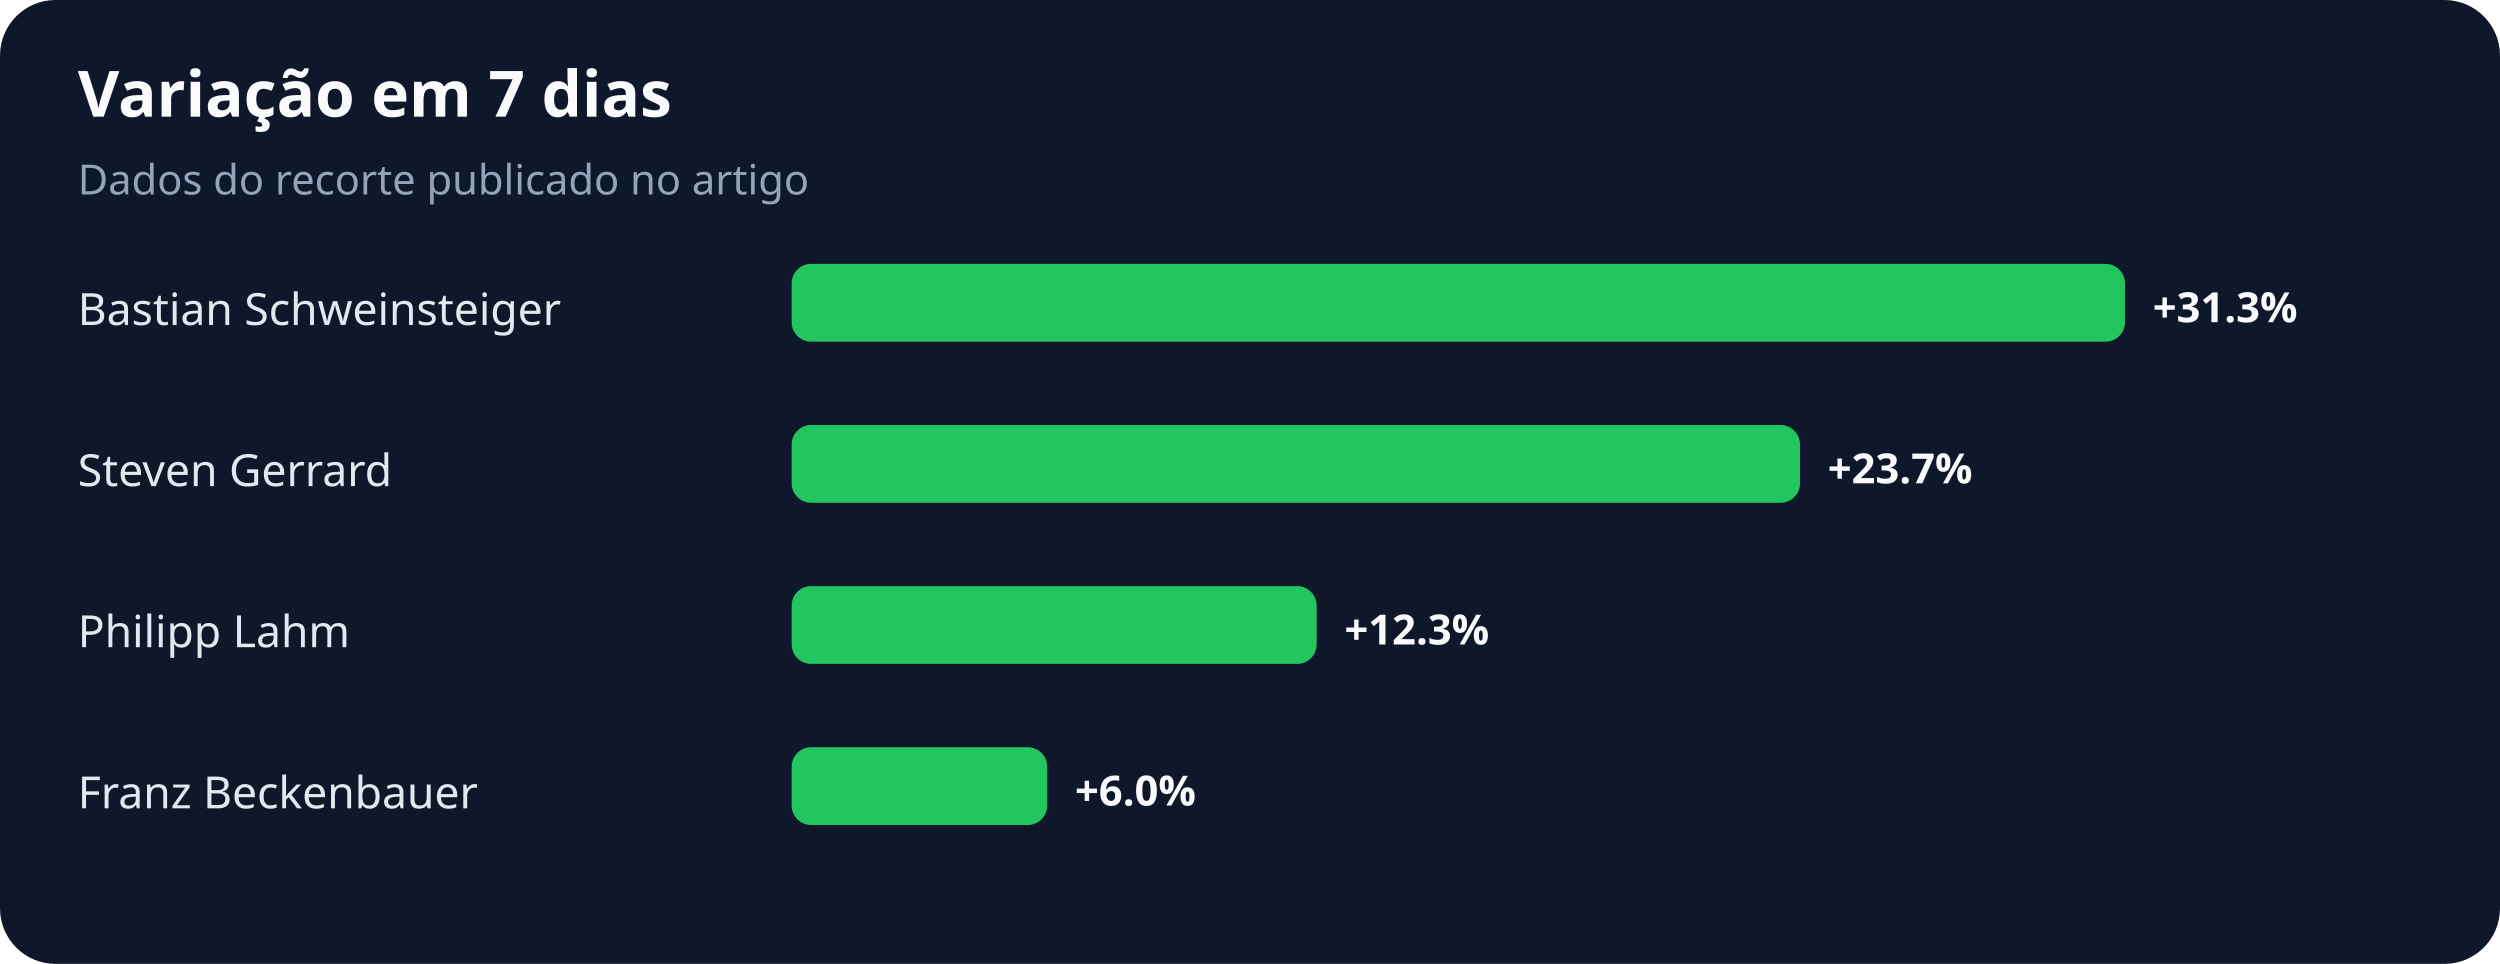
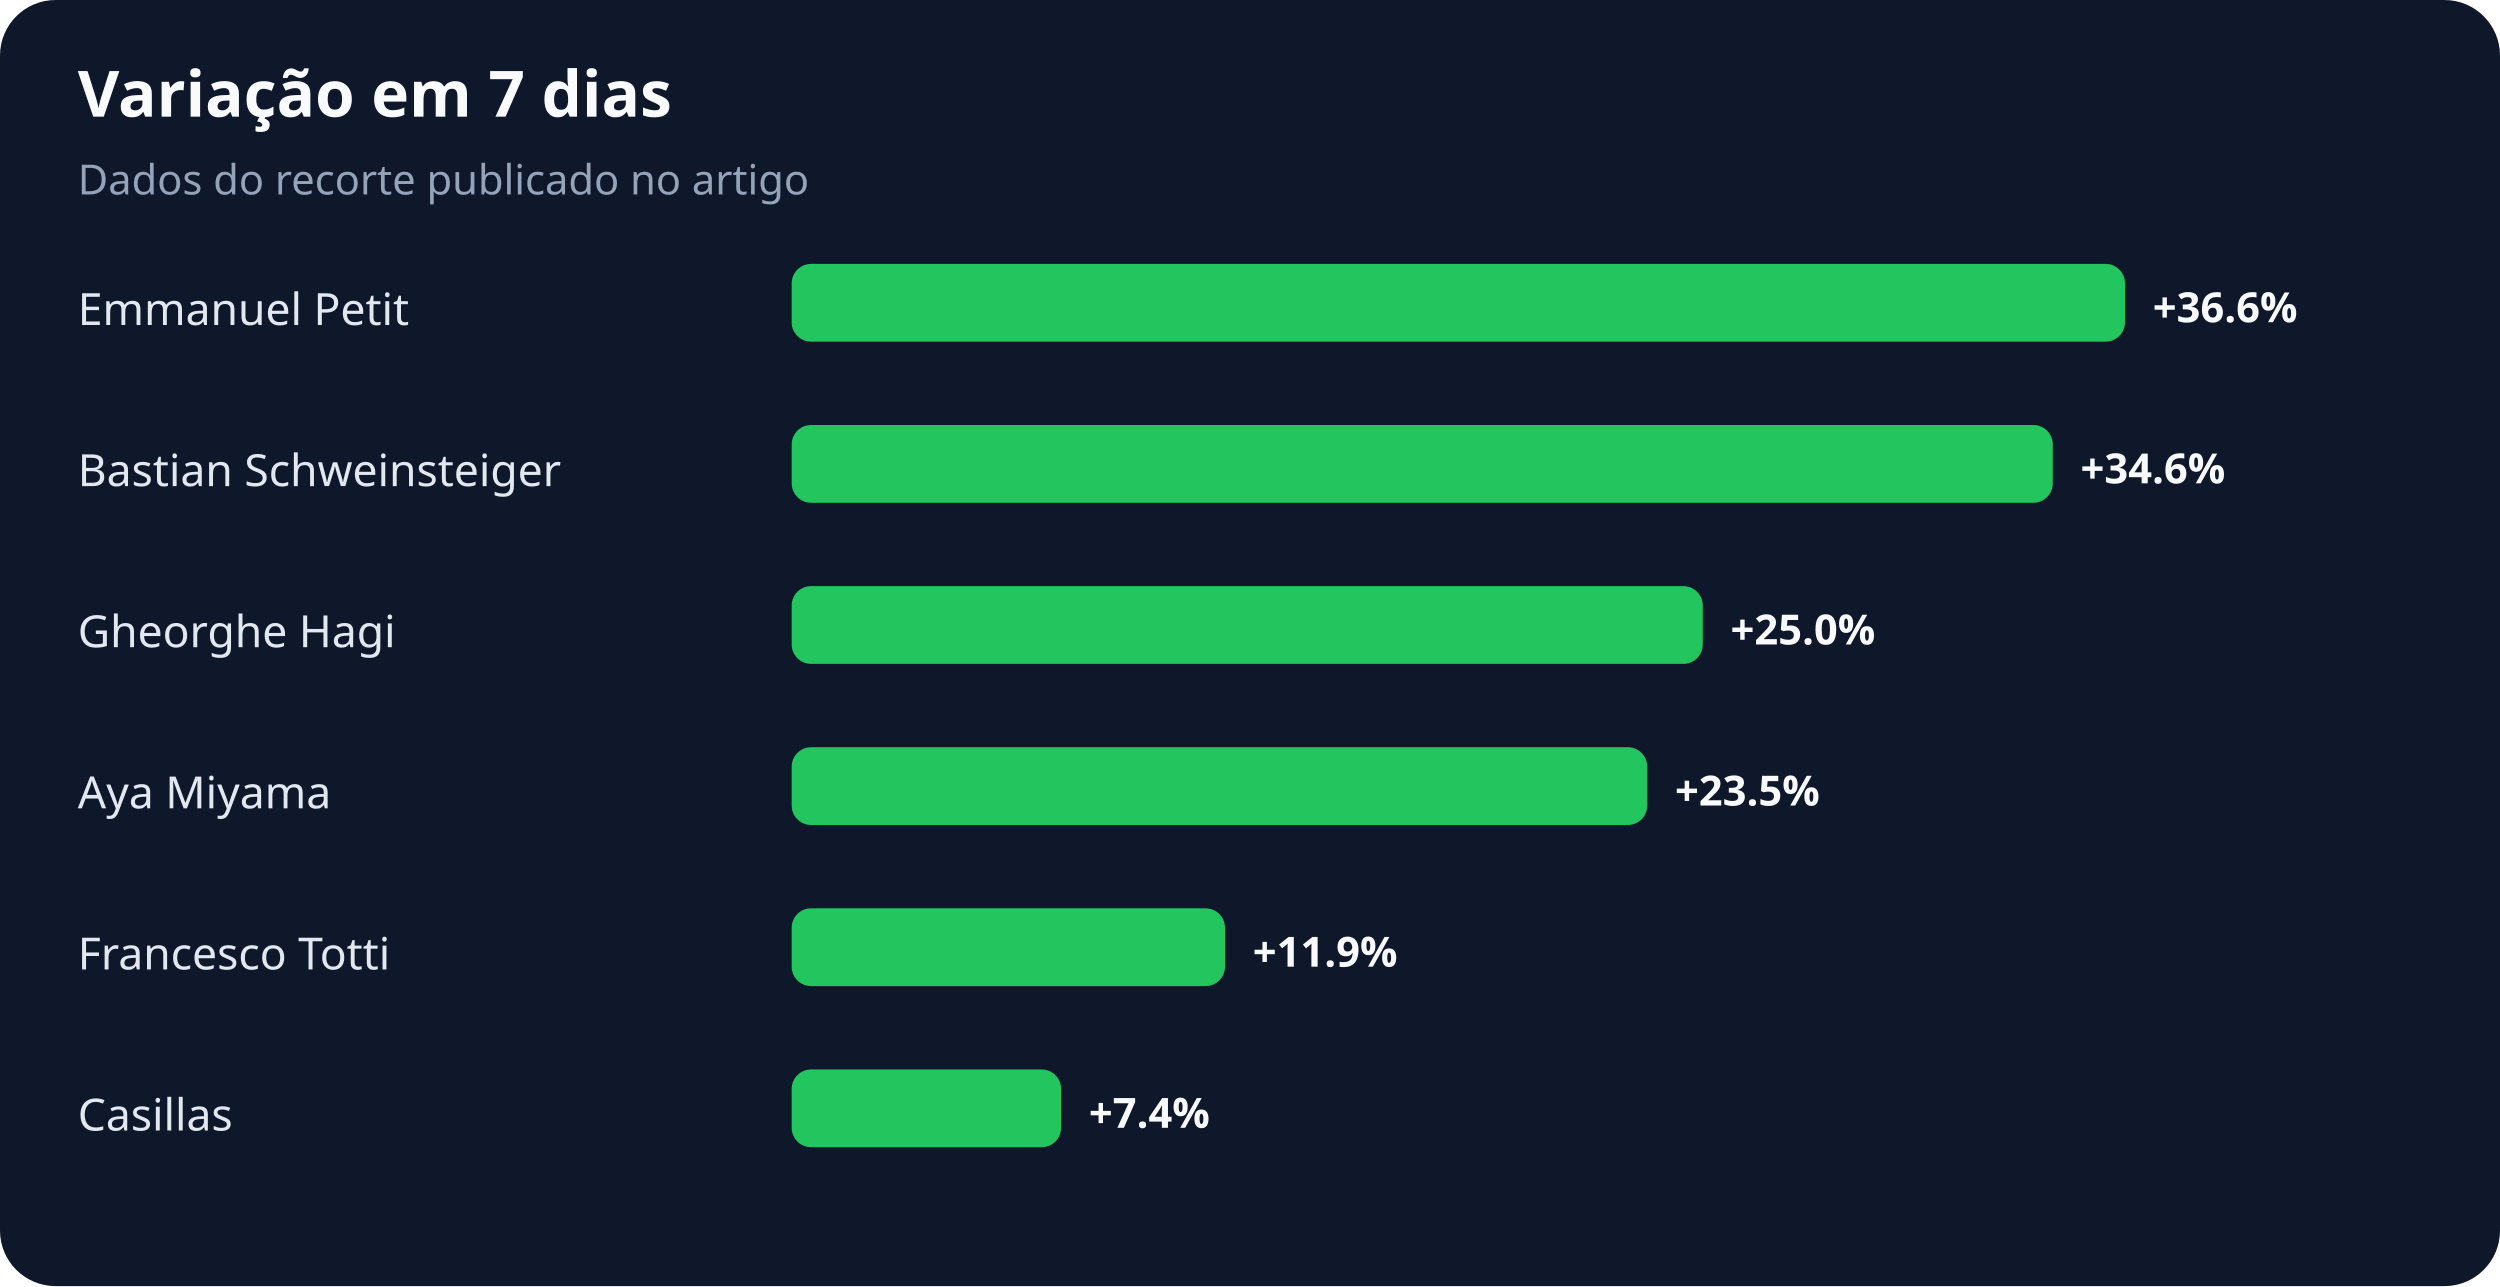
- <svg xmlns="http://www.w3.org/2000/svg" width="900" height="347" viewBox="0 0 900 347" role="img" aria-labelledby="title desc">
+ <svg xmlns="http://www.w3.org/2000/svg" width="900" height="463" viewBox="0 0 900 463" role="img" aria-labelledby="title desc">
  <rect width="100%" height="100%" rx="20" fill="#0f172a" />
  <text x="28" y="42" fill="#f8fafc" font-family="system-ui,sans-serif" font-size="23" font-weight="700">Variação em 7 dias</text>
  <text x="28" y="70" fill="#94a3b8" font-family="system-ui,sans-serif" font-size="15">Dados do recorte publicado no artigo</text>
-   <text x="28" y="117" fill="#e2e8f0" font-family="system-ui,sans-serif" font-size="16">Bastian Schweinsteiger</text>
+   <text x="28" y="117" fill="#e2e8f0" font-family="system-ui,sans-serif" font-size="16">Emmanuel Petit</text>
  <rect x="285" y="95" width="480" height="28" rx="7" fill="#22c55e" />
-   <text x="775" y="116" fill="#f8fafc" font-family="system-ui,sans-serif" font-size="15" font-weight="700">+31.3%</text>
-   <text x="28" y="175" fill="#e2e8f0" font-family="system-ui,sans-serif" font-size="16">Steven Gerrard</text>
-   <rect x="285" y="153" width="363" height="28" rx="7" fill="#22c55e" />
-   <text x="658" y="174" fill="#f8fafc" font-family="system-ui,sans-serif" font-size="15" font-weight="700">+23.7%</text>
-   <text x="28" y="233" fill="#e2e8f0" font-family="system-ui,sans-serif" font-size="16">Philipp Lahm</text>
-   <rect x="285" y="211" width="189" height="28" rx="7" fill="#22c55e" />
-   <text x="484" y="232" fill="#f8fafc" font-family="system-ui,sans-serif" font-size="15" font-weight="700">+12.3%</text>
-   <text x="28" y="291" fill="#e2e8f0" font-family="system-ui,sans-serif" font-size="16">Franz Beckenbauer</text>
-   <rect x="285" y="269" width="92" height="28" rx="7" fill="#22c55e" />
-   <text x="387" y="290" fill="#f8fafc" font-family="system-ui,sans-serif" font-size="15" font-weight="700">+6.0%</text>
+   <text x="775" y="116" fill="#f8fafc" font-family="system-ui,sans-serif" font-size="15" font-weight="700">+36.6%</text>
+   <text x="28" y="175" fill="#e2e8f0" font-family="system-ui,sans-serif" font-size="16">Bastian Schweinsteiger</text>
+   <rect x="285" y="153" width="454" height="28" rx="7" fill="#22c55e" />
+   <text x="749" y="174" fill="#f8fafc" font-family="system-ui,sans-serif" font-size="15" font-weight="700">+34.6%</text>
+   <text x="28" y="233" fill="#e2e8f0" font-family="system-ui,sans-serif" font-size="16">Gheorghe Hagi</text>
+   <rect x="285" y="211" width="328" height="28" rx="7" fill="#22c55e" />
+   <text x="623" y="232" fill="#f8fafc" font-family="system-ui,sans-serif" font-size="15" font-weight="700">+25.0%</text>
+   <text x="28" y="291" fill="#e2e8f0" font-family="system-ui,sans-serif" font-size="16">Aya Miyama</text>
+   <rect x="285" y="269" width="308" height="28" rx="7" fill="#22c55e" />
+   <text x="603" y="290" fill="#f8fafc" font-family="system-ui,sans-serif" font-size="15" font-weight="700">+23.5%</text>
+   <text x="28" y="349" fill="#e2e8f0" font-family="system-ui,sans-serif" font-size="16">Francesco Totti</text>
+   <rect x="285" y="327" width="156" height="28" rx="7" fill="#22c55e" />
+   <text x="451" y="348" fill="#f8fafc" font-family="system-ui,sans-serif" font-size="15" font-weight="700">+11.9%</text>
+   <text x="28" y="407" fill="#e2e8f0" font-family="system-ui,sans-serif" font-size="16">Casillas</text>
+   <rect x="285" y="385" width="97" height="28" rx="7" fill="#22c55e" />
+   <text x="392" y="406" fill="#f8fafc" font-family="system-ui,sans-serif" font-size="15" font-weight="700">+7.4%</text>
</svg>
